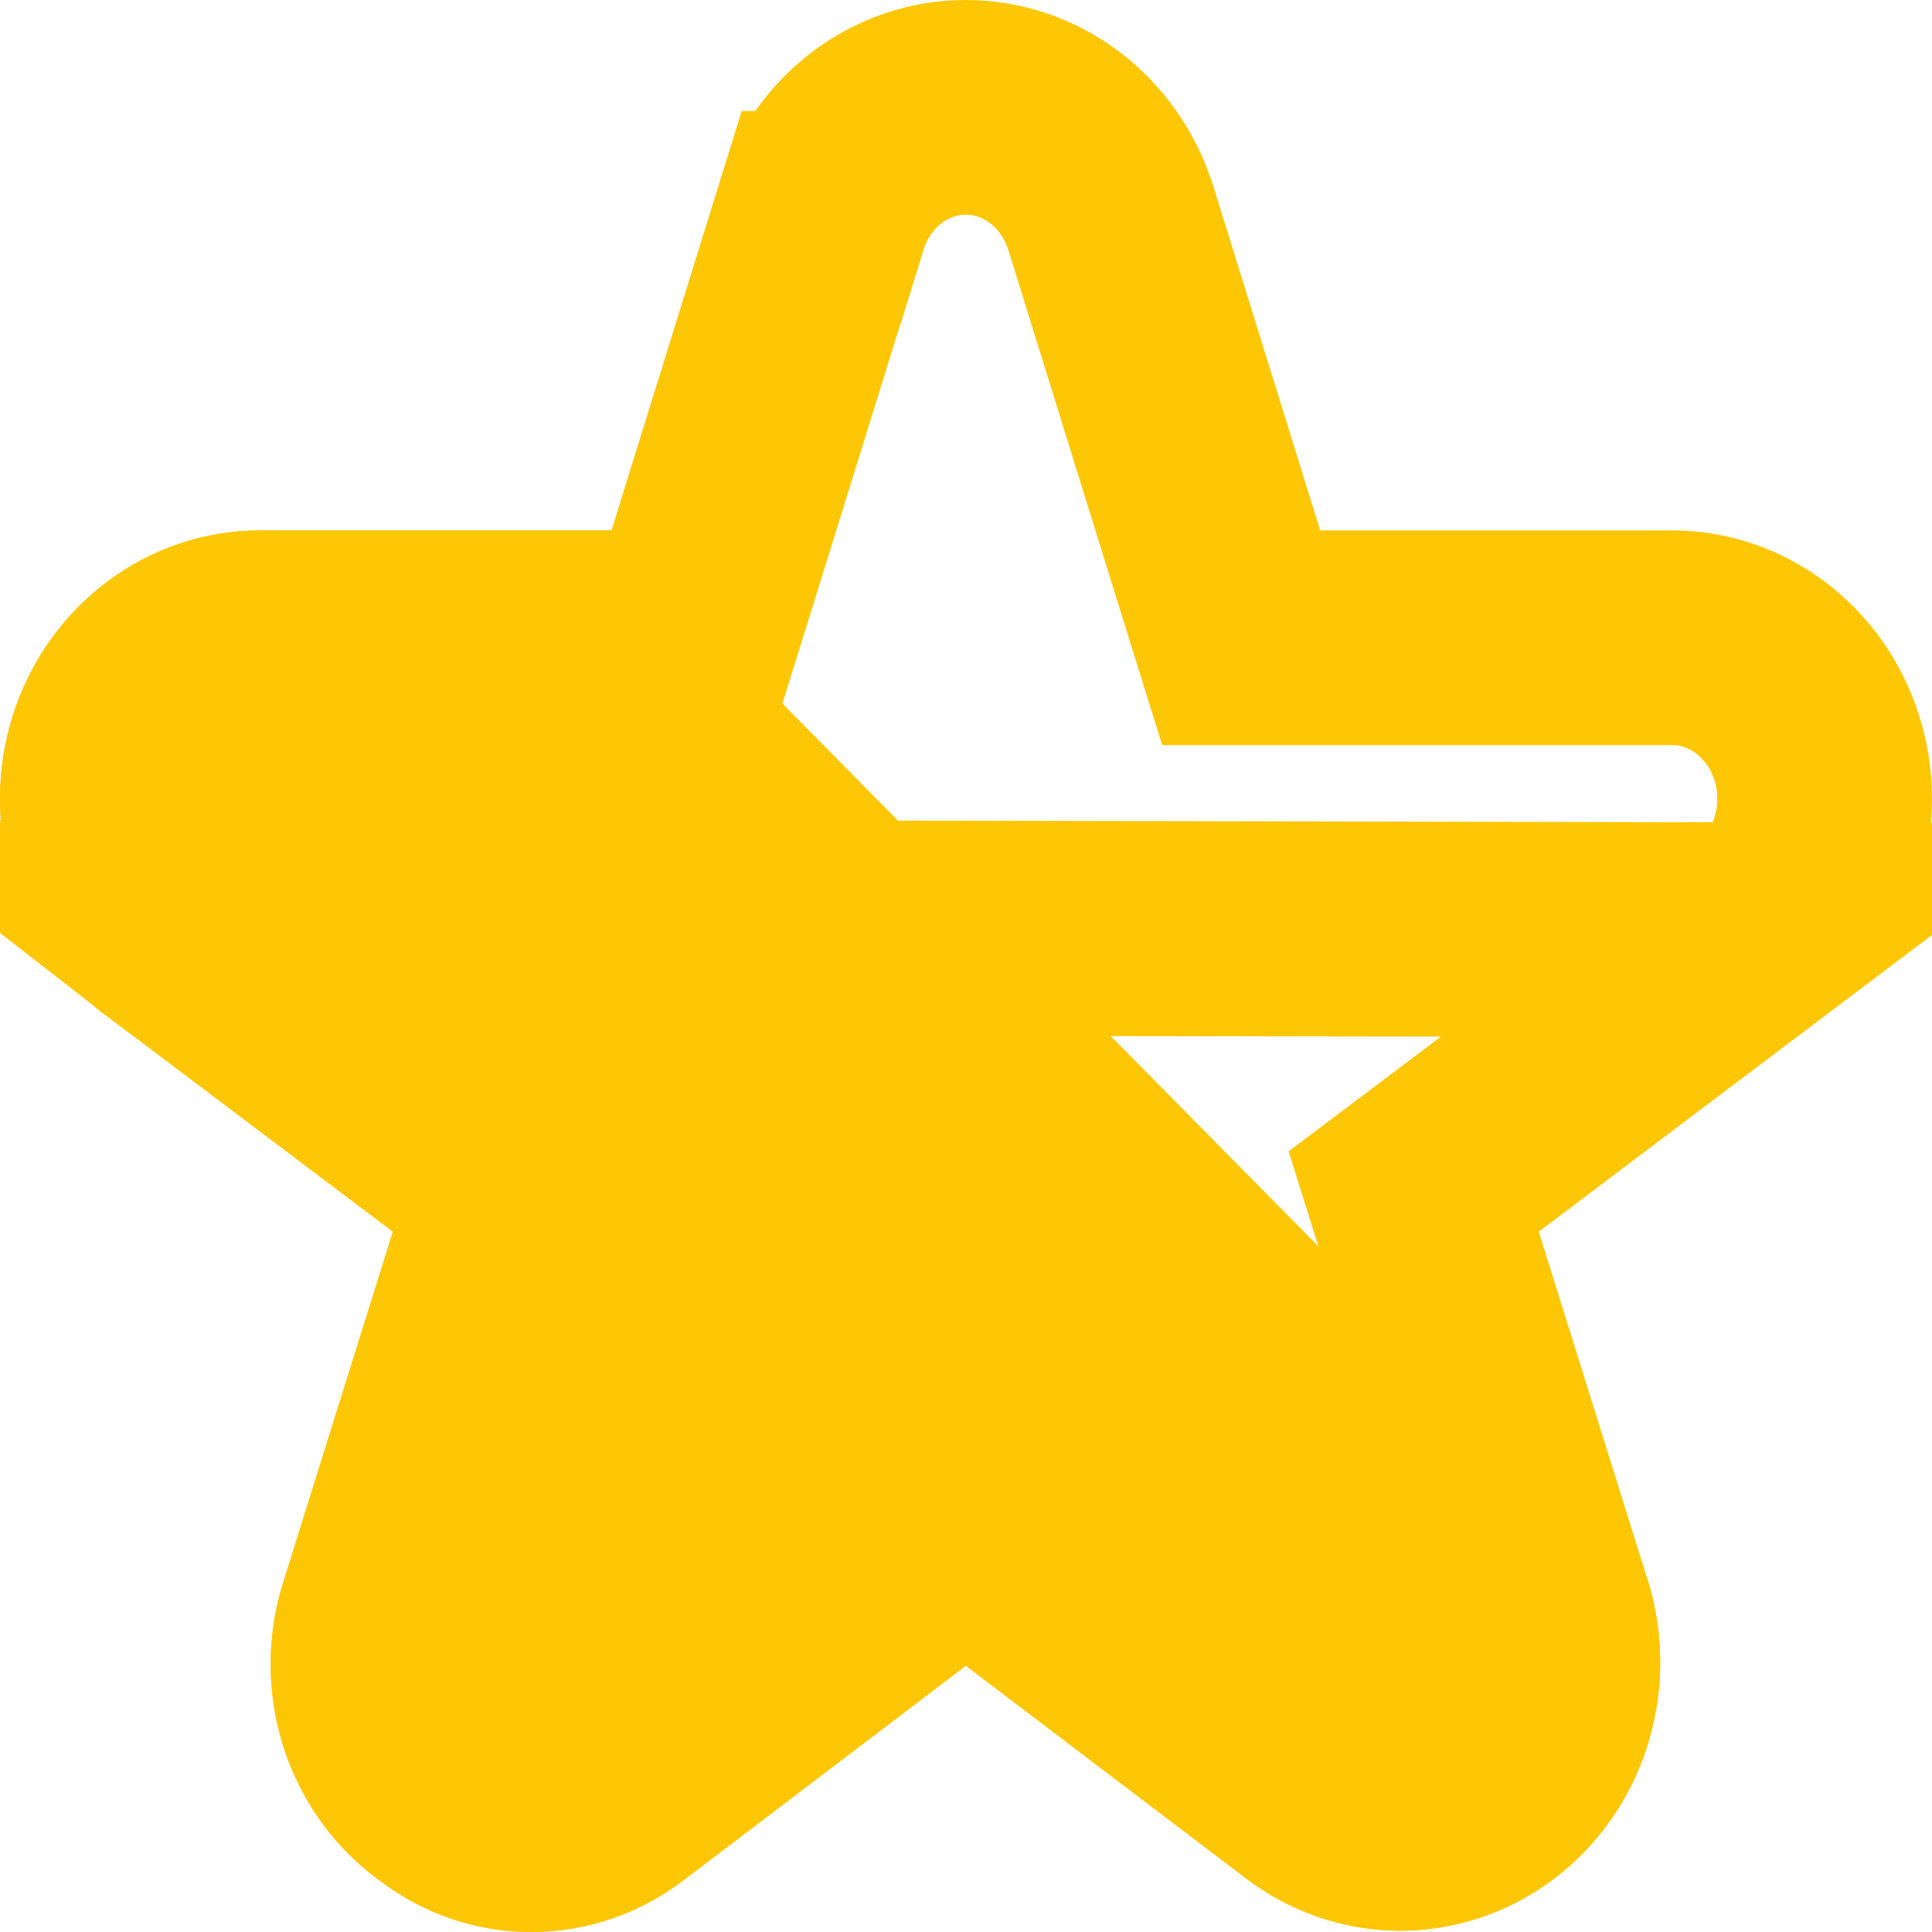
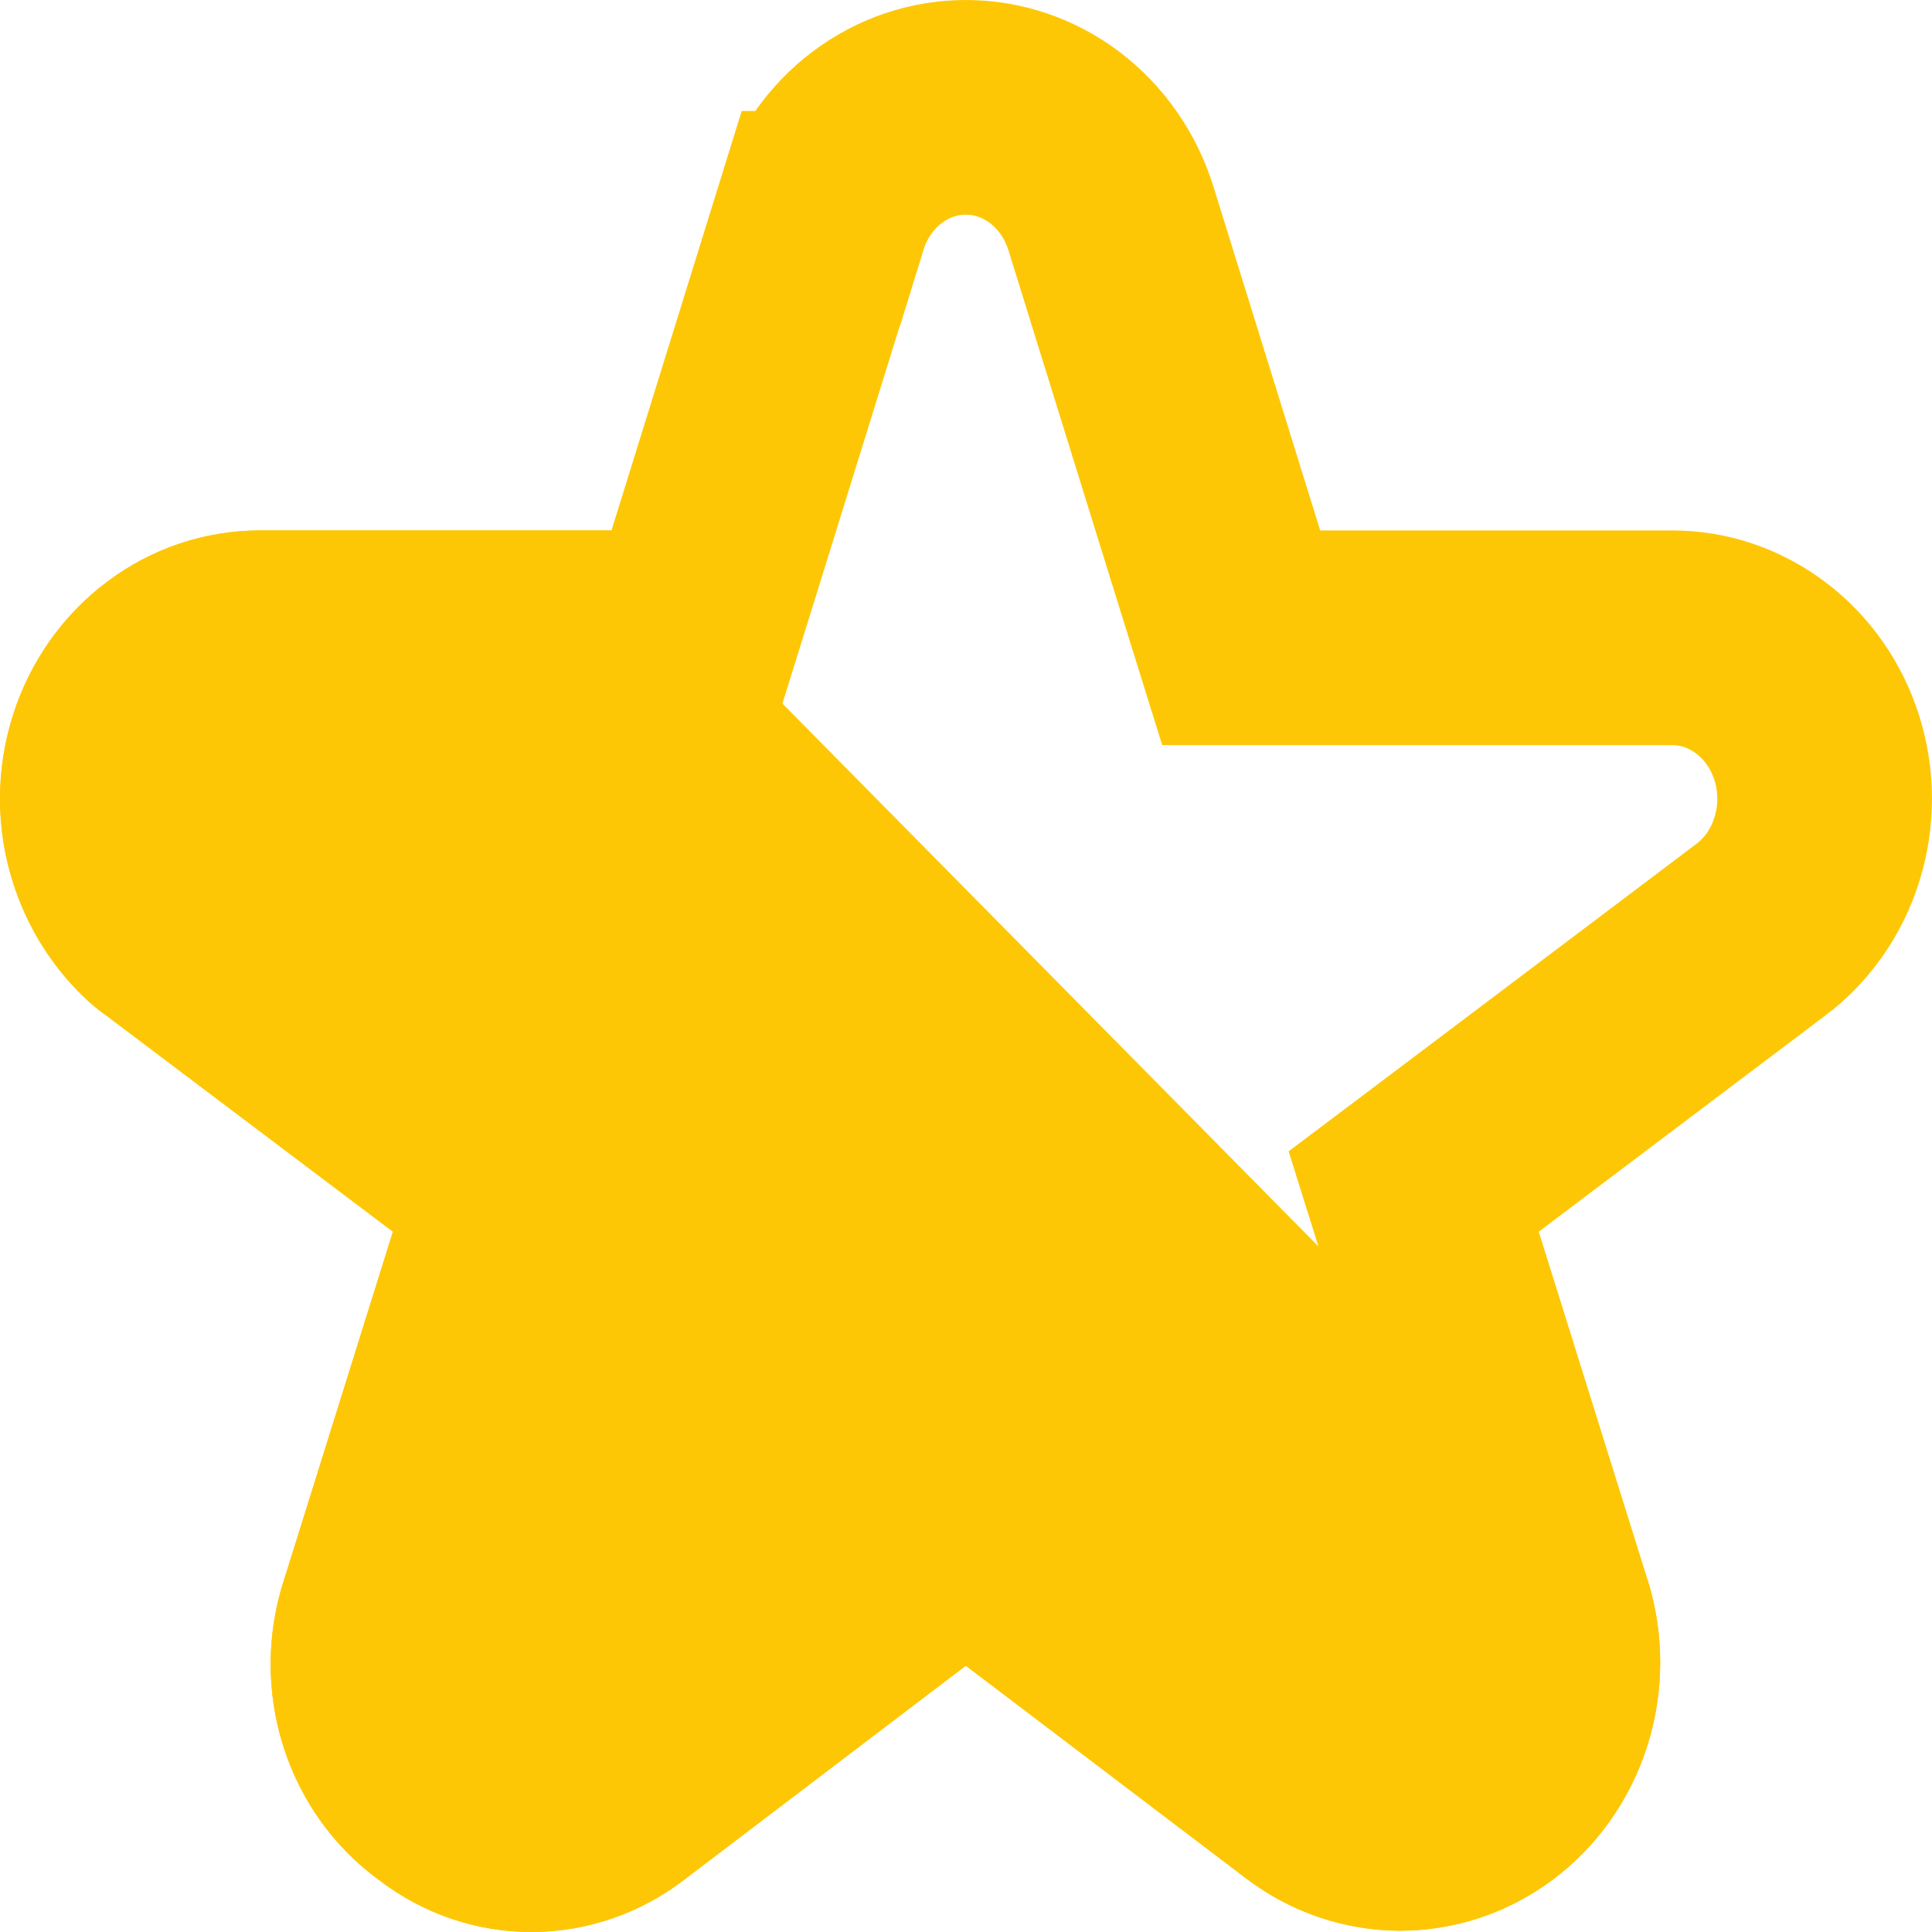
<svg xmlns="http://www.w3.org/2000/svg" width="18" height="18" viewBox="0 0 18 18" fill="none">
-   <path d="M1.564 8.641L1.591 8.662L4.263 10.677L4.826 11.101L4.615 11.774L3.601 15.018L3.597 15.029L3.597 15.029C3.498 15.333 3.497 15.664 3.593 15.969C3.69 16.274 3.878 16.532 4.122 16.709L4.132 16.716L4.141 16.723C4.381 16.906 4.667 17.002 4.958 17C5.248 16.998 5.534 16.9 5.772 16.715L5.781 16.708L5.781 16.708L8.393 14.723L8.998 14.263L9.603 14.722L12.216 16.705L12.216 16.705C12.458 16.889 12.747 16.986 13.04 16.988C13.332 16.989 13.621 16.895 13.865 16.714C14.109 16.532 14.297 16.271 14.394 15.964C14.492 15.657 14.492 15.325 14.396 15.018C14.396 15.018 14.396 15.018 14.396 15.018L13.382 11.774L13.171 11.101L13.734 10.677L16.405 8.662L1.564 8.641ZM1.564 8.641L1.548 8.631M1.564 8.641L1.548 8.631M1.548 8.631C1.544 8.628 1.537 8.622 1.527 8.615C1.499 8.592 1.452 8.55 1.398 8.489C1.288 8.366 1.154 8.176 1.072 7.912C0.976 7.605 0.976 7.275 1.073 6.969C1.169 6.663 1.355 6.402 1.598 6.22C1.84 6.038 2.127 5.942 2.419 5.942H5.697H6.433L6.652 5.239L7.647 2.034L7.648 2.034C7.743 1.726 7.929 1.463 8.173 1.279C8.416 1.096 8.705 1 8.998 1C9.292 1 9.581 1.096 9.824 1.279C10.068 1.463 10.254 1.726 10.35 2.034L10.35 2.034L11.345 5.239L11.564 5.942H12.3H15.581C15.873 5.942 16.16 6.038 16.402 6.22C16.645 6.402 16.831 6.663 16.927 6.969C17.024 7.275 17.024 7.605 16.928 7.912C16.833 8.218 16.648 8.479 16.406 8.662L1.548 8.631Z" stroke="#FEC705" stroke-width="2" />
+   <path d="M1.591 8.662L1.564 8.641L1.548 8.631C1.544 8.628 1.537 8.622 1.527 8.615C1.499 8.592 1.452 8.55 1.398 8.489C1.288 8.366 1.154 8.176 1.072 7.912C0.976 7.605 0.976 7.275 1.073 6.969C1.169 6.663 1.355 6.402 1.598 6.22C1.84 6.038 2.127 5.942 2.419 5.942H5.697H6.433L6.652 5.239L7.647 2.034L7.648 2.034C7.743 1.726 7.929 1.463 8.173 1.279C8.416 1.096 8.705 1 8.998 1C9.292 1 9.581 1.096 9.824 1.279C10.068 1.463 10.254 1.726 10.35 2.034L10.35 2.034L11.345 5.239L11.564 5.942H12.3H15.581C15.873 5.942 16.16 6.038 16.402 6.22C16.645 6.402 16.831 6.663 16.927 6.969C17.024 7.275 17.024 7.605 16.928 7.912C16.833 8.218 16.648 8.479 16.406 8.662C16.405 8.662 16.405 8.662 16.405 8.662C16.405 8.662 16.405 8.662 16.405 8.662L13.734 10.677L13.171 11.101L13.382 11.774L14.396 15.018C14.396 15.018 14.396 15.018 14.396 15.018C14.492 15.325 14.492 15.657 14.394 15.964C14.297 16.271 14.109 16.532 13.865 16.714C13.621 16.895 13.332 16.989 13.04 16.988C12.747 16.986 12.458 16.889 12.216 16.705L12.216 16.705L9.603 14.722L8.998 14.263L8.393 14.723L5.781 16.708L5.781 16.708L5.772 16.715C5.534 16.9 5.248 16.998 4.958 17C4.667 17.002 4.381 16.906 4.141 16.723L4.132 16.716L4.122 16.709C3.878 16.532 3.69 16.274 3.593 15.969C3.497 15.664 3.498 15.333 3.597 15.029L3.597 15.029L3.601 15.018L4.615 11.774L4.826 11.101L4.263 10.677L1.591 8.662Z" stroke="#FEC705" stroke-width="2" />
  <path d="M0.989 9.46L3.661 11.475L2.646 14.719C2.482 15.222 2.48 15.767 2.64 16.271C2.8 16.776 3.114 17.213 3.535 17.519C3.948 17.834 4.449 18.003 4.963 18C5.477 17.997 5.976 17.823 6.386 17.504L8.998 15.519L11.611 17.502C12.024 17.815 12.522 17.985 13.034 17.988C13.547 17.99 14.046 17.825 14.462 17.516C14.878 17.207 15.188 16.769 15.347 16.267C15.507 15.764 15.508 15.223 15.351 14.719L5.697 4.942L2.418 4.942C1.908 4.943 1.41 5.11 0.998 5.42C0.585 5.73 0.277 6.166 0.119 6.668C-0.039 7.169 -0.04 7.709 0.117 8.21C0.385 9.068 0.989 9.46 0.989 9.46Z" fill="#FEC705" />
</svg>
